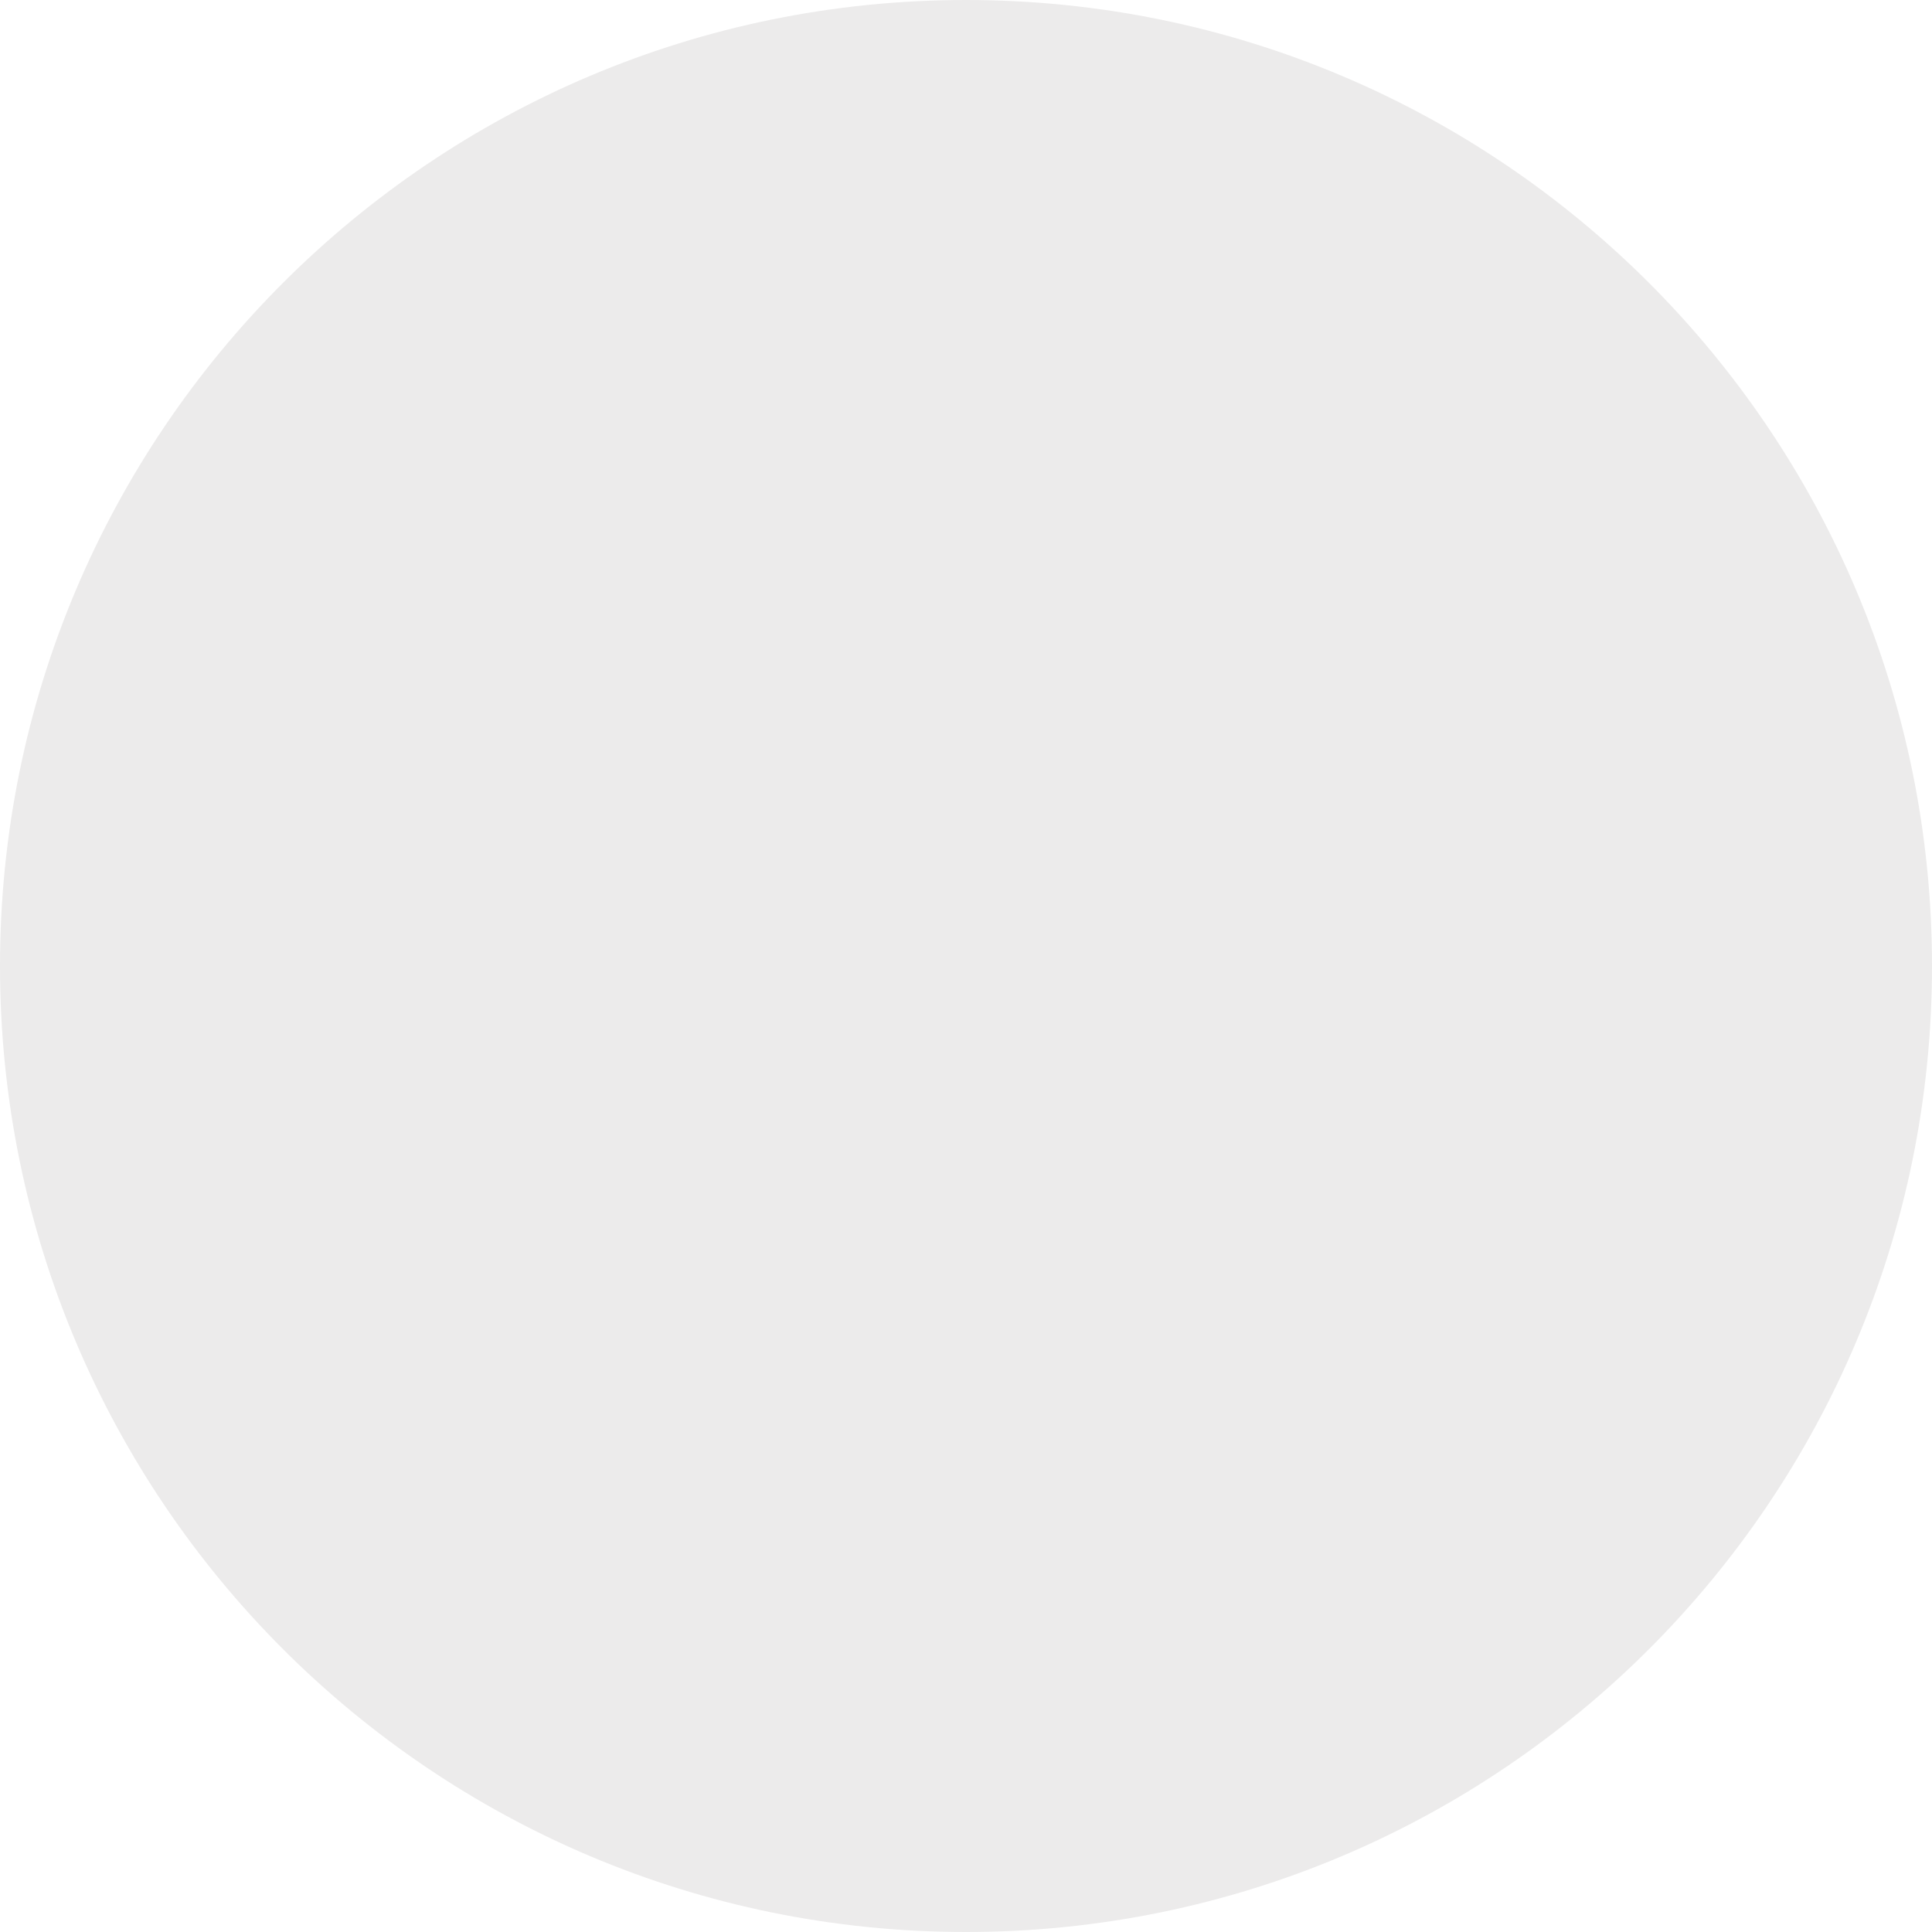
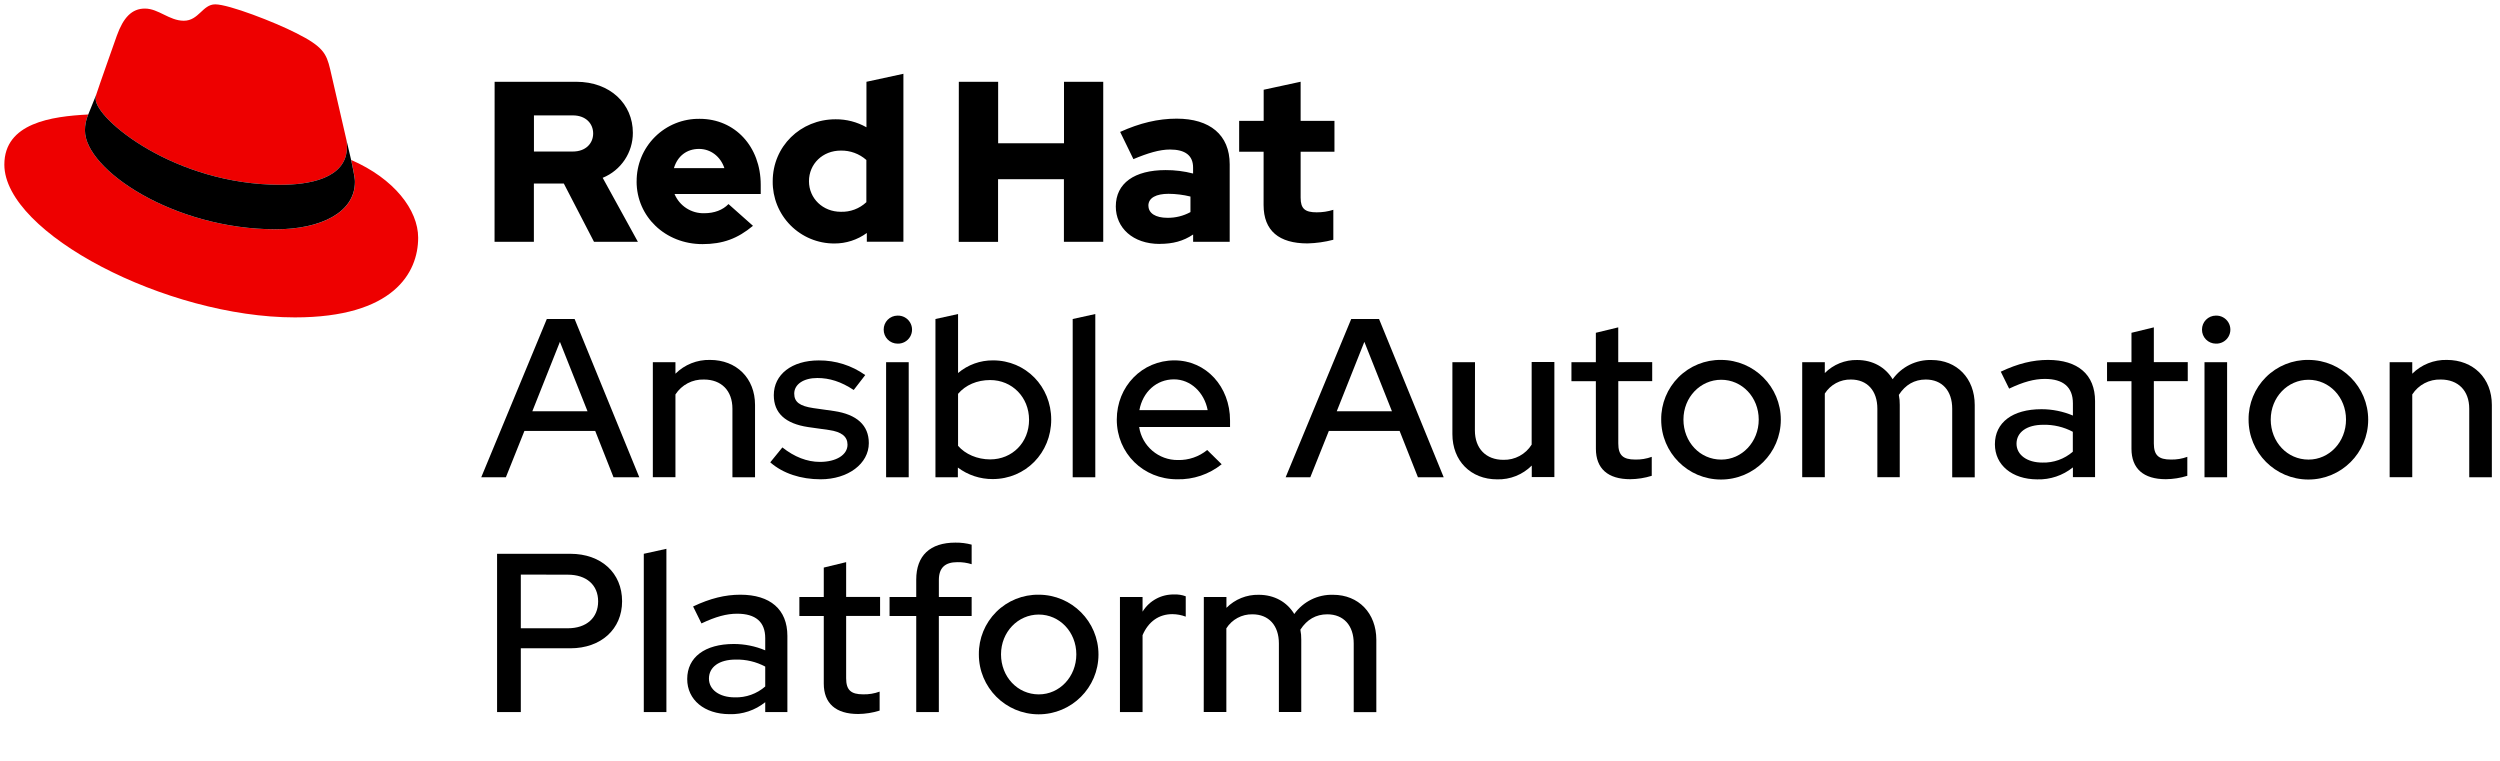
- <svg height="40" width="40">
-   <circle cx="20" cy="20" r="20" fill="#ecebeb" />
+ <svg xmlns="http://www.w3.org/2000/svg" id="Logos" viewBox="0 0 1149.98 350">
+   <defs>
+     <style>.cls-1{fill:#e00;}</style>
+   </defs>
+   <path d="M251.53,146.74h12.79l29.75,72.8H282.21l-8.42-21.32H241.23l-8.53,21.32H221.37Zm18.72,42.43-12.69-31.93-12.69,31.93Z" />
+   <path d="M300.3,166.6h10.4v5.3a21.82,21.82,0,0,1,15.92-6.34c12.17,0,20.69,8.42,20.69,20.7v33.28h-10.4V188c0-8.32-5.09-13.42-13.1-13.42a15,15,0,0,0-13.11,6.86v38.07H300.3Z" />
+   <path d="M359.89,205.81c5.52,4.37,11.34,6.66,17.27,6.66,7.49,0,12.69-3.23,12.69-7.91,0-3.74-2.71-5.93-8.53-6.76l-9.57-1.35c-10.5-1.56-15.81-6.45-15.81-14.66,0-9.57,8.32-16,20.7-16A36.28,36.28,0,0,1,398,172.53l-5.3,6.86c-5.83-3.85-11.13-5.51-16.75-5.51-6.34,0-10.61,2.91-10.61,7.18,0,3.85,2.5,5.72,8.74,6.65l9.57,1.36c10.5,1.56,16,6.55,16,14.76,0,9.47-9.57,16.64-22.15,16.64-9.15,0-17.37-2.7-23.19-7.8Z" />
+   <path d="M406.49,151.62a6.38,6.38,0,0,1,6.34-6.44,6.45,6.45,0,1,1,0,12.89A6.39,6.39,0,0,1,406.49,151.62ZM418,219.54h-10.4V166.6H418Z" />
+   <path d="M456.61,220.37a26.45,26.45,0,0,1-16-5.3v4.47H430.3v-72.8l10.4-2.29v27.14a24.56,24.56,0,0,1,16.12-5.82c15,0,26.73,12,26.73,27.25S471.8,220.37,456.61,220.37ZM440.7,181.16v23.92c3.33,3.85,8.84,6.24,14.77,6.24,10.19,0,17.89-7.8,17.89-18.2s-7.8-18.3-17.89-18.3C449.44,174.82,444.13,177.1,440.7,181.16Z" />
+   <path d="M503.83,219.54h-10.4v-72.8l10.4-2.29Z" />
+   <path d="M541.48,220.47c-15.61,0-27.77-12-27.77-27.45,0-15.29,11.65-27.25,26.52-27.25,14.56,0,25.58,12.06,25.58,27.66v3H524a17.86,17.86,0,0,0,17.89,15.18A20.56,20.56,0,0,0,555.31,207l6.65,6.56A31.56,31.56,0,0,1,541.48,220.47Zm-17.37-31.82h31.41c-1.56-8.11-7.8-14.15-15.5-14.15C532,174.5,525.67,180.23,524.11,188.65Z" />
+   <path d="M621.55,146.74h12.8l29.74,72.8H652.24l-8.43-21.32H611.26l-8.53,21.32H591.39Zm18.73,42.43-12.69-31.93L614.9,189.17Z" />
+   <path d="M678.44,198c0,8.32,5.1,13.52,13.11,13.52a14.88,14.88,0,0,0,13-7v-38H715v52.94h-10.4v-5.31a21.65,21.65,0,0,1-15.92,6.35c-12.16,0-20.59-8.53-20.59-20.8V166.6h10.4Z" />
+   <path d="M734.08,175.34H722.85V166.6h11.23V153.08l10.3-2.5v16H760v8.74h-15.6V204c0,5.41,2.18,7.39,7.8,7.39a20.55,20.55,0,0,0,7.59-1.25v8.73a34.32,34.32,0,0,1-9.88,1.56c-10.3,0-15.81-4.88-15.81-14Z" />
+   <path d="M791.7,165.56A27.51,27.51,0,1,1,764.14,193,27.17,27.17,0,0,1,791.7,165.56ZM809,193c0-10.3-7.69-18.31-17.26-18.31s-17.37,8-17.37,18.31,7.59,18.41,17.37,18.41C801.27,211.43,809,203.31,809,193Z" />
+   <path d="M829,166.6h10.4v5a20.35,20.35,0,0,1,14.88-6c7.17,0,13,3.33,16.32,8.84a21.23,21.23,0,0,1,17.89-8.84c11.65,0,19.87,8.42,19.87,20.7v33.28H898V188c0-8.32-4.68-13.42-12.17-13.42-5.2,0-9.36,2.39-12.38,7.07a21.57,21.57,0,0,1,.42,4.58v33.28h-10.3V188c0-8.32-4.68-13.42-12.17-13.42a13.87,13.87,0,0,0-12,6.45v38.48H829Z" />
+   <path d="M917.64,204.35c0-10,8.11-16.12,21.42-16.12a37.23,37.23,0,0,1,14.46,2.92v-5.62c0-7.49-4.47-11.23-12.9-11.23-4.88,0-9.88,1.35-16.43,4.47l-3.85-7.8c7.91-3.75,14.77-5.41,21.74-5.41,13.73,0,21.63,6.76,21.63,18.93v35H953.52V215a25.07,25.07,0,0,1-16.43,5.51C925.54,220.47,917.64,213.92,917.64,204.35Zm21.84,8.43a20.38,20.38,0,0,0,14-5v-9.16a27.54,27.54,0,0,0-13.62-3.22c-7.6,0-12.28,3.43-12.28,8.74C927.62,209.24,932.41,212.78,939.48,212.78Z" />
+   <path d="M980.46,175.34H969.22V166.6h11.24V153.08l10.29-2.5v16h15.6v8.74h-15.6V204c0,5.41,2.19,7.39,7.8,7.39a20.57,20.57,0,0,0,7.6-1.25v8.73a34.32,34.32,0,0,1-9.88,1.56c-10.3,0-15.81-4.88-15.81-14Z" />
+   <path d="M1012.9,151.62a6.39,6.39,0,0,1,6.35-6.44,6.45,6.45,0,1,1,0,12.89A6.39,6.39,0,0,1,1012.9,151.62Zm11.55,67.92h-10.4V166.6h10.4Z" />
+   <path d="M1061.89,165.56A27.51,27.51,0,1,1,1034.33,193,27.17,27.17,0,0,1,1061.89,165.56ZM1079.15,193c0-10.3-7.69-18.31-17.26-18.31s-17.37,8-17.37,18.31,7.59,18.41,17.37,18.41C1071.46,211.43,1079.15,203.31,1079.15,193Z" />
+   <path d="M1099.22,166.6h10.4v5.3a21.8,21.8,0,0,1,15.92-6.34c12.16,0,20.69,8.42,20.69,20.7v33.28h-10.4V188c0-8.32-5.09-13.42-13.1-13.42a15,15,0,0,0-13.11,6.86v38.07h-10.4Z" />
+   <path d="M228.65,254.74h33.7c14.24,0,23.81,8.84,23.81,21.84,0,12.79-9.67,21.63-23.81,21.63H239.57v29.33H228.65Zm10.92,9.56V289H261.2c8.53,0,13.94-4.78,13.94-12.37s-5.41-12.28-13.94-12.28Z" />
+   <path d="M306.54,327.54h-10.4v-72.8l10.4-2.29Z" />
+   <path d="M316.11,312.35c0-10,8.11-16.12,21.43-16.12A37.22,37.22,0,0,1,352,299.15v-5.62c0-7.49-4.47-11.23-12.89-11.23-4.89,0-9.89,1.35-16.44,4.47l-3.85-7.8c7.91-3.75,14.77-5.41,21.74-5.41,13.73,0,21.63,6.76,21.63,18.93v35.05H352V323a25.07,25.07,0,0,1-16.43,5.51C324,328.47,316.11,321.92,316.11,312.35ZM338,320.78a20.38,20.38,0,0,0,14-5v-9.16a27.51,27.51,0,0,0-13.62-3.22c-7.59,0-12.27,3.43-12.27,8.74C326.1,317.24,330.88,320.78,338,320.78Z" />
+   <path d="M378.93,283.34H367.7V274.6h11.23V261.08l10.29-2.5v16h15.61v8.74H389.22V312c0,5.41,2.19,7.39,7.81,7.39a20.55,20.55,0,0,0,7.59-1.25v8.73a34.32,34.32,0,0,1-9.88,1.56c-10.3,0-15.81-4.88-15.81-14Z" />
+   <path d="M421.46,274.6v-8c0-11,6.35-17,18-17a27.45,27.45,0,0,1,7.49.93v9a20.73,20.73,0,0,0-6.55-.94c-5.72,0-8.53,2.6-8.53,8.22v7.8h15.08v8.74H431.86v44.2h-10.4v-44.2H409.19V274.6Z" />
+   <path d="M477.83,273.56A27.51,27.51,0,1,1,450.27,301,27.17,27.17,0,0,1,477.83,273.56ZM495.1,301c0-10.3-7.7-18.31-17.27-18.31s-17.37,8-17.37,18.31,7.59,18.41,17.37,18.41C487.4,319.43,495.1,311.31,495.1,301Z" />
+   <path d="M515.17,274.6h10.4v6.76a16.55,16.55,0,0,1,14.56-7.9,13.12,13.12,0,0,1,5.3.83v9.36a17.81,17.81,0,0,0-6.14-1.15c-6.13,0-11,3.33-13.72,9.68v35.36h-10.4Z" />
+   <path d="M553.75,274.6h10.4v5a20.31,20.31,0,0,1,14.87-6c7.18,0,13,3.33,16.33,8.84a21.21,21.21,0,0,1,17.89-8.84c11.65,0,19.86,8.42,19.86,20.7v33.28H622.7V296c0-8.32-4.68-13.42-12.16-13.42-5.21,0-9.37,2.39-12.38,7.07a22.24,22.24,0,0,1,.41,4.58v33.28H588.28V296c0-8.32-4.68-13.42-12.17-13.42a13.86,13.86,0,0,0-12,6.45v38.48h-10.4Z" />
+   <path class="cls-1" d="M129,85c12.51,0,30.61-2.58,30.61-17.46a14,14,0,0,0-.31-3.42l-7.45-32.36c-1.72-7.12-3.23-10.35-15.73-16.6C126.39,10.19,105.26,2,99,2c-5.82,0-7.55,7.54-14.45,7.54-6.68,0-11.64-5.6-17.89-5.6-6,0-9.91,4.09-12.93,12.5,0,0-8.41,23.72-9.49,27.16A6.43,6.43,0,0,0,44,45.54C44,54.76,80.33,85,129,85m32.55-11.42c1.73,8.19,1.73,9.05,1.73,10.13,0,14-15.74,21.77-36.43,21.77C80,105.47,39.08,78.1,39.08,60a18.45,18.45,0,0,1,1.51-7.33C23.77,53.52,2,56.54,2,75.72,2,107.2,76.59,146,135.65,146c45.28,0,56.7-20.48,56.7-36.65,0-12.72-11-27.16-30.83-35.78" />
+   <path d="M161.52,73.57c1.73,8.19,1.73,9.05,1.73,10.13,0,14-15.74,21.77-36.43,21.77C80,105.47,39.08,78.1,39.08,60a18.45,18.45,0,0,1,1.51-7.33l3.66-9.06A6.43,6.43,0,0,0,44,45.54C44,54.76,80.33,85,129,85c12.51,0,30.61-2.58,30.61-17.46a14,14,0,0,0-.31-3.42Z" />
+   <path d="M581.24,94.3c0,11.89,7.15,17.67,20.19,17.67a52.11,52.11,0,0,0,11.89-1.68V96.51a24.84,24.84,0,0,1-7.68,1.16c-5.37,0-7.36-1.68-7.36-6.73V69.8h15.56V55.6H598.28v-18l-17,3.68V55.6H570V69.8h11.25Zm-53,.32c0-3.68,3.69-5.47,9.26-5.47a43.12,43.12,0,0,1,10.1,1.26v7.15A21.51,21.51,0,0,1,537,100.19c-5.46,0-8.73-2.1-8.73-5.57m5.2,17.56c6,0,10.84-1.26,15.36-4.31v3.37h16.82V75.58c0-13.56-9.14-21-24.39-21-8.52,0-16.94,2-26,6.1l6.1,12.52c6.52-2.74,12-4.42,16.83-4.42,7,0,10.62,2.73,10.62,8.31v2.73a49.53,49.53,0,0,0-12.62-1.58c-14.31,0-22.93,6-22.93,16.73,0,9.78,7.78,17.24,20.19,17.24m-92.44-.94h18.09V82.42h30.29v28.82h18.09V37.62H489.43V65.91H459.14V37.62H441.05ZM372.12,83.37c0-8,6.31-14.1,14.62-14.1a17.22,17.22,0,0,1,11.78,4.32V93a16.36,16.36,0,0,1-11.78,4.42c-8.2,0-14.62-6.1-14.62-14.09m26.61,27.87h16.83V33.94l-17,3.68V58.55a28.3,28.3,0,0,0-14.2-3.68c-16.19,0-28.92,12.51-28.92,28.5A28.25,28.25,0,0,0,383.8,112a25.12,25.12,0,0,0,14.93-4.83Zm-77.19-42.7c5.36,0,9.88,3.47,11.67,8.83H310c1.68-5.57,5.89-8.83,11.57-8.83M292.83,83.47c0,16.2,13.25,28.82,30.28,28.82,9.36,0,16.2-2.53,23.25-8.42l-11.26-10c-2.63,2.74-6.52,4.21-11.14,4.21a14.39,14.39,0,0,1-13.68-8.83h39.65V85.05c0-17.67-11.88-30.39-28.08-30.39a28.57,28.57,0,0,0-29,28.81M263.49,53.08c6,0,9.36,3.78,9.36,8.31s-3.37,8.31-9.36,8.31H245.61V53.08Zm-36,58.16h18.09V84.42h13.77l13.89,26.82h20.19l-16.2-29.45a22.27,22.27,0,0,0,13.88-20.72c0-13.25-10.41-23.45-26-23.45H227.52Z" />
</svg>
